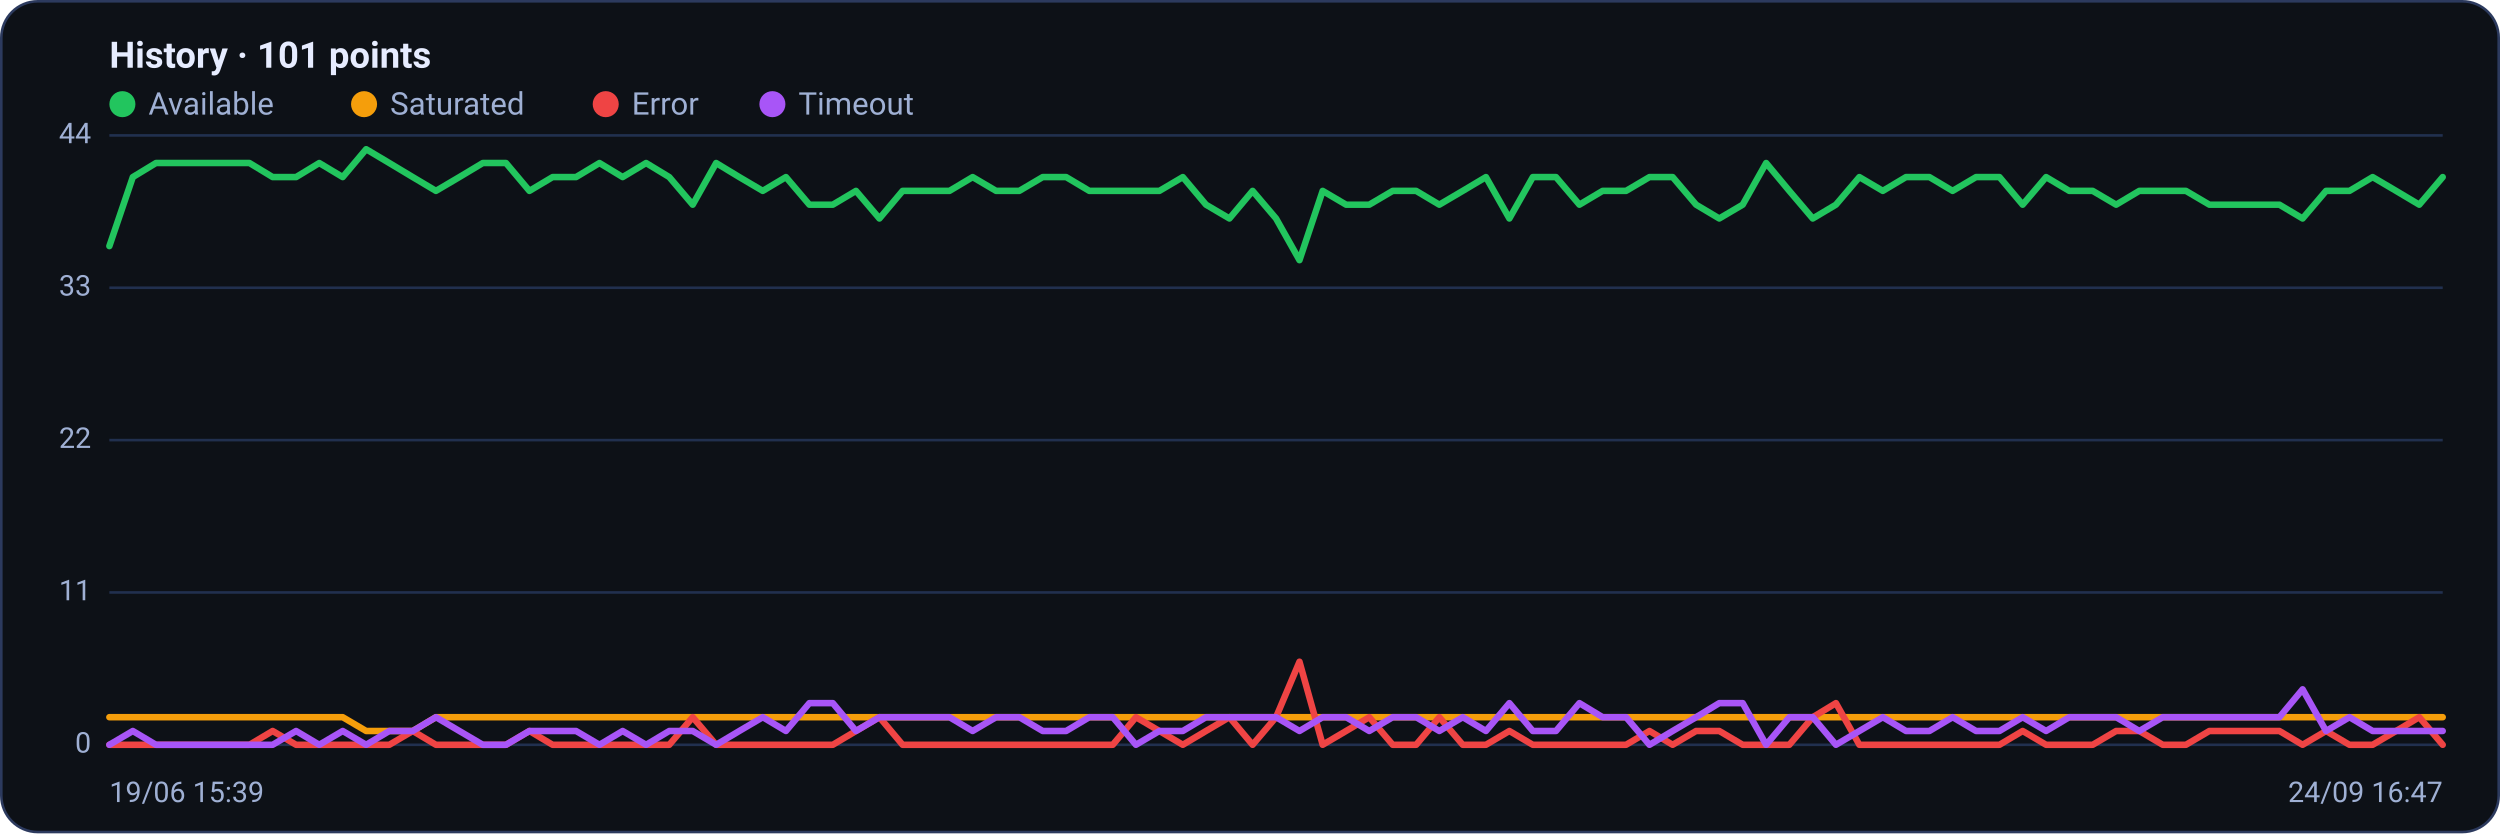
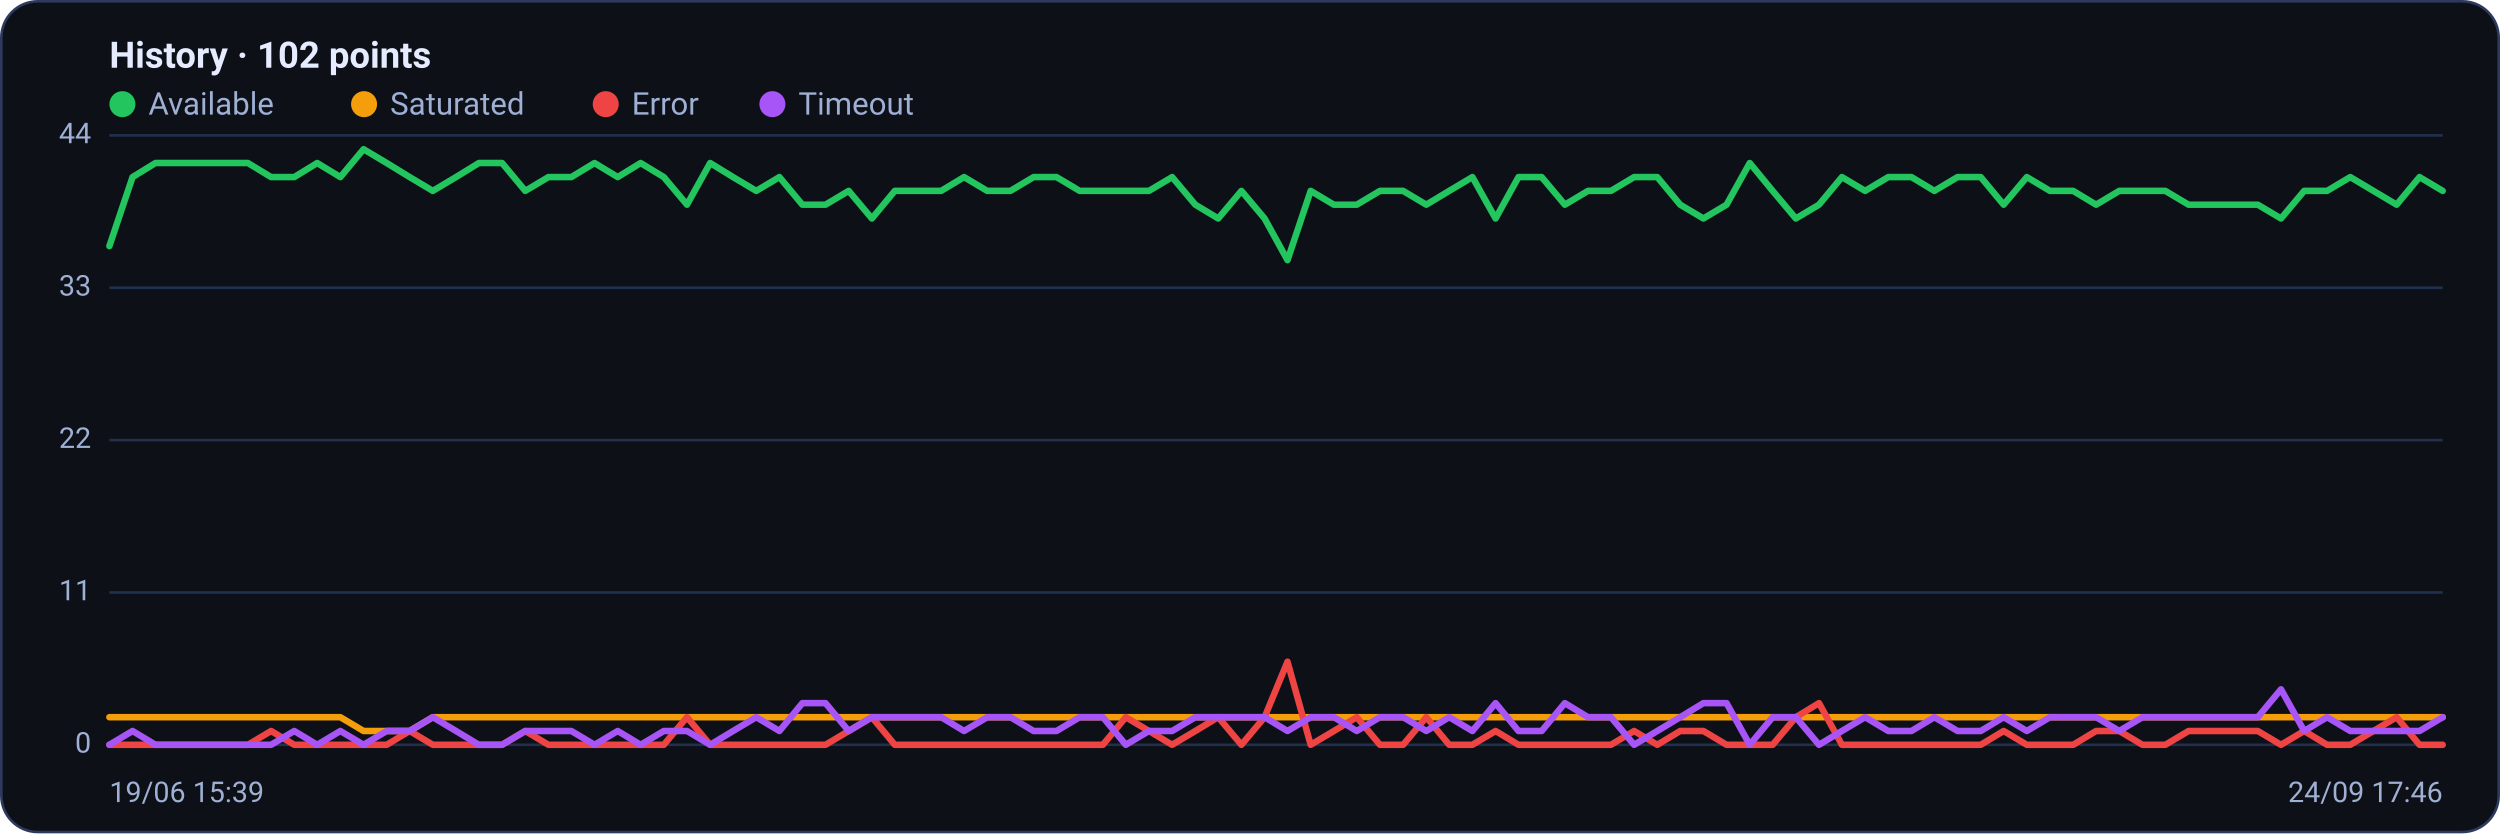
<svg xmlns="http://www.w3.org/2000/svg" viewBox="0 0 960 320" width="960" height="320" font-family="Segoe UI, system-ui, -apple-system, Roboto, Helvetica, Arial, sans-serif" role="img" aria-label="Availability history per region">
  <rect x="0.5" y="0.5" width="959" height="319" rx="14" fill="#0d1117" stroke="#2c3a5e" />
-   <text x="42" y="26" font-size="14" font-weight="600" fill="#e6ecff">History · 101 points</text>
+   <text x="42" y="26" font-size="14" font-weight="600" fill="#e6ecff">History · 102 points</text>
  <circle cx="47" cy="40" r="5" fill="#22c55e" />
  <text x="57" y="44" font-size="12" fill="#9fb0d4">Available</text>
  <circle cx="139.8" cy="40" r="5" fill="#f59e0b" />
  <text x="149.8" y="44" font-size="12" fill="#9fb0d4">Saturated</text>
  <circle cx="232.6" cy="40" r="5" fill="#ef4444" />
  <text x="242.6" y="44" font-size="12" fill="#9fb0d4">Error</text>
  <circle cx="296.6" cy="40" r="5" fill="#a855f7" />
  <text x="306.6" y="44" font-size="12" fill="#9fb0d4">Timeout</text>
  <line x1="42" y1="286.0" x2="938" y2="286.0" stroke="#21304f" stroke-width="1" />
  <text x="35" y="289.0" text-anchor="end" font-size="11" fill="#9fb0d4">0</text>
  <line x1="42" y1="227.5" x2="938" y2="227.5" stroke="#21304f" stroke-width="1" />
  <text x="35" y="230.5" text-anchor="end" font-size="11" fill="#9fb0d4">11</text>
  <line x1="42" y1="169.0" x2="938" y2="169.0" stroke="#21304f" stroke-width="1" />
  <text x="35" y="172.0" text-anchor="end" font-size="11" fill="#9fb0d4">22</text>
  <line x1="42" y1="110.5" x2="938" y2="110.5" stroke="#21304f" stroke-width="1" />
  <text x="35" y="113.5" text-anchor="end" font-size="11" fill="#9fb0d4">33</text>
  <line x1="42" y1="52.0" x2="938" y2="52.0" stroke="#21304f" stroke-width="1" />
  <text x="35" y="55.0" text-anchor="end" font-size="11" fill="#9fb0d4">44</text>
-   <polyline fill="none" stroke="#22c55e" stroke-width="2.5" stroke-linejoin="round" stroke-linecap="round" points="42.0,94.5 51.0,68.0 59.9,62.6 68.9,62.6 77.8,62.6 86.8,62.6 95.8,62.6 104.7,68.0 113.7,68.0 122.6,62.6 131.6,68.0 140.6,57.3 149.5,62.6 158.5,68.0 167.4,73.3 176.4,68.0 185.4,62.6 194.3,62.6 203.3,73.3 212.2,68.0 221.2,68.0 230.2,62.6 239.1,68.0 248.1,62.6 257.0,68.0 266.0,78.6 275.0,62.6 283.9,68.0 292.9,73.3 301.8,68.0 310.8,78.6 319.8,78.6 328.7,73.3 337.7,83.9 346.6,73.3 355.6,73.3 364.6,73.3 373.5,68.0 382.5,73.3 391.4,73.3 400.4,68.0 409.4,68.0 418.3,73.3 427.3,73.3 436.2,73.3 445.2,73.3 454.2,68.0 463.1,78.6 472.1,83.9 481.0,73.3 490.0,83.9 499.0,99.9 507.9,73.3 516.9,78.6 525.8,78.6 534.8,73.3 543.8,73.3 552.7,78.6 561.7,73.3 570.6,68.0 579.6,83.9 588.6,68.0 597.5,68.0 606.5,78.6 615.4,73.3 624.4,73.3 633.4,68.0 642.3,68.0 651.3,78.6 660.2,83.9 669.2,78.6 678.2,62.6 687.1,73.3 696.1,83.9 705.0,78.6 714.0,68.0 723.0,73.3 731.9,68.0 740.9,68.0 749.8,73.3 758.8,68.0 767.8,68.0 776.7,78.6 785.7,68.0 794.6,73.3 803.6,73.3 812.6,78.6 821.5,73.3 830.5,73.3 839.4,73.3 848.4,78.6 857.4,78.6 866.3,78.6 875.3,78.6 884.2,83.9 893.2,73.3 902.2,73.3 911.1,68.0 920.1,73.3 929.0,78.6 938.0,68.0" />
-   <polyline fill="none" stroke="#f59e0b" stroke-width="2.5" stroke-linejoin="round" stroke-linecap="round" points="42.0,275.4 51.0,275.4 59.9,275.4 68.9,275.4 77.8,275.4 86.8,275.4 95.8,275.4 104.7,275.4 113.7,275.4 122.6,275.4 131.6,275.4 140.6,280.7 149.5,280.7 158.5,280.7 167.4,275.4 176.4,275.4 185.4,275.4 194.3,275.4 203.3,275.4 212.2,275.4 221.2,275.4 230.2,275.4 239.1,275.4 248.1,275.4 257.0,275.4 266.0,275.4 275.0,275.4 283.9,275.4 292.9,275.4 301.8,275.4 310.8,275.4 319.8,275.4 328.7,275.4 337.7,275.4 346.6,275.4 355.6,275.4 364.6,275.4 373.5,275.4 382.5,275.4 391.4,275.4 400.4,275.4 409.4,275.4 418.3,275.4 427.3,275.4 436.2,275.4 445.2,275.4 454.2,275.4 463.1,275.4 472.1,275.4 481.0,275.4 490.0,275.4 499.0,275.4 507.9,275.4 516.9,275.4 525.8,275.4 534.8,275.4 543.8,275.4 552.7,275.4 561.7,275.4 570.6,275.4 579.6,275.4 588.6,275.4 597.5,275.4 606.5,275.4 615.4,275.4 624.4,275.4 633.4,275.4 642.3,275.4 651.3,275.4 660.2,275.4 669.2,275.4 678.2,275.4 687.1,275.4 696.1,275.4 705.0,275.4 714.0,275.4 723.0,275.4 731.9,275.4 740.9,275.4 749.8,275.4 758.8,275.4 767.8,275.4 776.7,275.4 785.7,275.4 794.6,275.4 803.6,275.4 812.6,275.4 821.5,275.4 830.5,275.4 839.4,275.4 848.4,275.4 857.4,275.4 866.3,275.4 875.3,275.4 884.2,275.4 893.2,275.4 902.2,275.4 911.1,275.4 920.1,275.4 929.0,275.4 938.0,275.4" />
-   <polyline fill="none" stroke="#ef4444" stroke-width="2.5" stroke-linejoin="round" stroke-linecap="round" points="42.0,286.0 51.0,286.0 59.9,286.0 68.9,286.0 77.8,286.0 86.8,286.0 95.8,286.0 104.7,280.7 113.7,286.0 122.6,286.0 131.6,286.0 140.6,286.0 149.5,286.0 158.5,280.7 167.4,286.0 176.4,286.0 185.4,286.0 194.3,286.0 203.3,280.7 212.2,286.0 221.2,286.0 230.2,286.0 239.1,286.0 248.1,286.0 257.0,286.0 266.0,275.4 275.0,286.0 283.9,286.0 292.9,286.0 301.8,286.0 310.8,286.0 319.8,286.0 328.7,280.7 337.7,275.4 346.6,286.0 355.6,286.0 364.6,286.0 373.5,286.0 382.5,286.0 391.4,286.0 400.4,286.0 409.4,286.0 418.3,286.0 427.3,286.0 436.2,275.4 445.2,280.7 454.2,286.0 463.1,280.7 472.1,275.4 481.0,286.0 490.0,275.4 499.0,254.1 507.9,286.0 516.9,280.7 525.8,275.4 534.8,286.0 543.8,286.0 552.7,275.4 561.7,286.0 570.6,286.0 579.6,280.7 588.6,286.0 597.5,286.0 606.5,286.0 615.4,286.0 624.4,286.0 633.4,280.7 642.3,286.0 651.3,280.7 660.2,280.7 669.2,286.0 678.2,286.0 687.1,286.0 696.1,275.4 705.0,270.0 714.0,286.0 723.0,286.0 731.9,286.0 740.9,286.0 749.8,286.0 758.8,286.0 767.8,286.0 776.7,280.7 785.7,286.0 794.6,286.0 803.6,286.0 812.6,280.7 821.5,280.7 830.5,286.0 839.4,286.0 848.4,280.7 857.4,280.7 866.3,280.7 875.3,280.7 884.2,286.0 893.2,280.7 902.2,286.0 911.1,286.0 920.1,280.7 929.0,275.4 938.0,286.0" />
-   <polyline fill="none" stroke="#a855f7" stroke-width="2.5" stroke-linejoin="round" stroke-linecap="round" points="42.0,286.0 51.0,280.7 59.9,286.0 68.9,286.0 77.8,286.0 86.8,286.0 95.8,286.0 104.7,286.0 113.7,280.7 122.6,286.0 131.6,280.7 140.6,286.0 149.5,280.7 158.5,280.7 167.4,275.4 176.4,280.7 185.4,286.0 194.3,286.0 203.3,280.7 212.2,280.7 221.2,280.7 230.2,286.0 239.1,280.7 248.1,286.0 257.0,280.7 266.0,280.7 275.0,286.0 283.9,280.7 292.9,275.4 301.8,280.7 310.8,270.0 319.8,270.0 328.7,280.7 337.7,275.4 346.6,275.4 355.6,275.4 364.6,275.4 373.5,280.7 382.5,275.4 391.4,275.4 400.4,280.7 409.4,280.7 418.3,275.4 427.3,275.4 436.2,286.0 445.2,280.7 454.2,280.7 463.1,275.4 472.1,275.4 481.0,275.4 490.0,275.4 499.0,280.7 507.9,275.4 516.9,275.4 525.8,280.7 534.8,275.4 543.8,275.4 552.7,280.7 561.7,275.4 570.6,280.7 579.6,270.0 588.6,280.7 597.5,280.7 606.5,270.0 615.4,275.4 624.4,275.4 633.4,286.0 642.3,280.7 651.3,275.4 660.2,270.0 669.2,270.0 678.2,286.0 687.1,275.4 696.1,275.4 705.0,286.0 714.0,280.7 723.0,275.4 731.9,280.7 740.9,280.7 749.8,275.4 758.8,280.7 767.8,280.7 776.7,275.4 785.7,280.7 794.6,275.4 803.6,275.4 812.6,275.4 821.5,280.7 830.5,275.4 839.4,275.4 848.4,275.4 857.4,275.4 866.3,275.4 875.3,275.4 884.2,264.7 893.2,280.7 902.2,275.4 911.1,280.7 920.1,280.7 929.0,280.7 938.0,280.7" />
+   <polyline fill="none" stroke="#22c55e" stroke-width="2.5" stroke-linejoin="round" stroke-linecap="round" points="42.0,94.5 50.9,68.0 59.7,62.6 68.6,62.6 77.5,62.6 86.4,62.6 95.2,62.6 104.1,68.0 113.0,68.0 121.8,62.6 130.7,68.0 139.6,57.3 148.5,62.6 157.3,68.0 166.2,73.3 175.1,68.0 183.9,62.6 192.8,62.6 201.7,73.3 210.6,68.0 219.4,68.0 228.3,62.6 237.2,68.0 246.0,62.6 254.9,68.0 263.8,78.6 272.7,62.6 281.5,68.0 290.4,73.3 299.3,68.0 308.1,78.6 317.0,78.6 325.9,73.3 334.8,83.9 343.6,73.3 352.5,73.3 361.4,73.3 370.2,68.0 379.1,73.3 388.0,73.3 396.9,68.0 405.7,68.0 414.6,73.3 423.5,73.3 432.3,73.3 441.2,73.3 450.1,68.0 459.0,78.6 467.8,83.9 476.7,73.3 485.6,83.9 494.4,99.9 503.3,73.3 512.2,78.6 521.0,78.6 529.9,73.3 538.8,73.3 547.7,78.6 556.5,73.3 565.4,68.0 574.3,83.9 583.1,68.0 592.0,68.0 600.9,78.6 609.8,73.3 618.6,73.3 627.5,68.0 636.4,68.0 645.2,78.6 654.1,83.9 663.0,78.6 671.9,62.6 680.7,73.3 689.6,83.9 698.5,78.6 707.3,68.0 716.2,73.3 725.1,68.0 734.0,68.0 742.8,73.3 751.7,68.0 760.6,68.0 769.4,78.6 778.3,68.0 787.2,73.3 796.1,73.3 804.9,78.6 813.8,73.3 822.7,73.3 831.5,73.3 840.4,78.6 849.3,78.6 858.2,78.6 867.0,78.6 875.9,83.9 884.8,73.3 893.6,73.3 902.5,68.0 911.4,73.3 920.3,78.6 929.1,68.0 938.0,73.3" />
+   <polyline fill="none" stroke="#f59e0b" stroke-width="2.5" stroke-linejoin="round" stroke-linecap="round" points="42.0,275.4 50.9,275.4 59.7,275.4 68.6,275.4 77.5,275.4 86.4,275.4 95.2,275.4 104.1,275.4 113.0,275.4 121.8,275.4 130.7,275.4 139.6,280.7 148.5,280.7 157.3,280.7 166.2,275.4 175.1,275.4 183.9,275.4 192.8,275.4 201.7,275.4 210.6,275.4 219.4,275.4 228.3,275.4 237.2,275.4 246.0,275.4 254.9,275.4 263.8,275.4 272.7,275.4 281.5,275.4 290.4,275.4 299.3,275.4 308.1,275.4 317.0,275.4 325.9,275.4 334.8,275.4 343.6,275.4 352.5,275.4 361.4,275.4 370.2,275.4 379.1,275.4 388.0,275.4 396.9,275.4 405.7,275.4 414.6,275.4 423.5,275.4 432.3,275.4 441.2,275.4 450.1,275.4 459.0,275.4 467.8,275.4 476.7,275.4 485.6,275.4 494.4,275.4 503.3,275.4 512.2,275.4 521.0,275.4 529.9,275.4 538.8,275.4 547.7,275.4 556.5,275.4 565.4,275.4 574.3,275.4 583.1,275.4 592.0,275.4 600.9,275.4 609.8,275.4 618.6,275.4 627.5,275.4 636.4,275.4 645.2,275.4 654.1,275.4 663.0,275.4 671.9,275.4 680.7,275.4 689.6,275.4 698.5,275.4 707.3,275.4 716.2,275.4 725.1,275.4 734.0,275.4 742.8,275.4 751.7,275.4 760.6,275.4 769.4,275.4 778.3,275.4 787.2,275.4 796.1,275.4 804.9,275.4 813.8,275.4 822.7,275.4 831.5,275.4 840.4,275.4 849.3,275.4 858.2,275.4 867.0,275.4 875.9,275.4 884.8,275.4 893.6,275.4 902.5,275.4 911.4,275.4 920.3,275.4 929.1,275.4 938.0,275.4" />
+   <polyline fill="none" stroke="#ef4444" stroke-width="2.5" stroke-linejoin="round" stroke-linecap="round" points="42.0,286.0 50.9,286.0 59.7,286.0 68.6,286.0 77.5,286.0 86.4,286.0 95.2,286.0 104.1,280.7 113.0,286.0 121.8,286.0 130.7,286.0 139.6,286.0 148.5,286.0 157.3,280.7 166.2,286.0 175.1,286.0 183.9,286.0 192.8,286.0 201.7,280.7 210.6,286.0 219.4,286.0 228.3,286.0 237.2,286.0 246.0,286.0 254.9,286.0 263.8,275.4 272.7,286.0 281.5,286.0 290.4,286.0 299.3,286.0 308.1,286.0 317.0,286.0 325.9,280.7 334.8,275.4 343.6,286.0 352.5,286.0 361.4,286.0 370.2,286.0 379.1,286.0 388.0,286.0 396.9,286.0 405.7,286.0 414.6,286.0 423.5,286.0 432.3,275.4 441.2,280.7 450.1,286.0 459.0,280.7 467.8,275.4 476.7,286.0 485.6,275.4 494.4,254.1 503.3,286.0 512.2,280.7 521.0,275.4 529.9,286.0 538.8,286.0 547.7,275.4 556.5,286.0 565.4,286.0 574.3,280.7 583.1,286.0 592.0,286.0 600.9,286.0 609.8,286.0 618.6,286.0 627.5,280.7 636.4,286.0 645.2,280.7 654.1,280.7 663.0,286.0 671.9,286.0 680.7,286.0 689.6,275.4 698.5,270.0 707.3,286.0 716.2,286.0 725.1,286.0 734.0,286.0 742.8,286.0 751.7,286.0 760.6,286.0 769.4,280.7 778.3,286.0 787.2,286.0 796.1,286.0 804.9,280.7 813.8,280.7 822.7,286.0 831.5,286.0 840.4,280.7 849.3,280.7 858.2,280.7 867.0,280.7 875.9,286.0 884.8,280.7 893.6,286.0 902.5,286.0 911.4,280.7 920.3,275.4 929.1,286.0 938.0,286.0" />
+   <polyline fill="none" stroke="#a855f7" stroke-width="2.5" stroke-linejoin="round" stroke-linecap="round" points="42.0,286.0 50.9,280.7 59.7,286.0 68.6,286.0 77.5,286.0 86.4,286.0 95.2,286.0 104.1,286.0 113.0,280.7 121.8,286.0 130.7,280.7 139.6,286.0 148.5,280.7 157.3,280.7 166.2,275.4 175.1,280.7 183.9,286.0 192.8,286.0 201.7,280.7 210.6,280.7 219.4,280.7 228.3,286.0 237.2,280.7 246.0,286.0 254.9,280.7 263.8,280.7 272.7,286.0 281.5,280.7 290.4,275.4 299.3,280.7 308.1,270.0 317.0,270.0 325.9,280.7 334.8,275.4 343.6,275.4 352.5,275.4 361.4,275.4 370.2,280.7 379.1,275.4 388.0,275.4 396.9,280.7 405.7,280.7 414.6,275.4 423.5,275.4 432.3,286.0 441.2,280.7 450.1,280.7 459.0,275.4 467.8,275.4 476.7,275.4 485.6,275.4 494.4,280.7 503.3,275.4 512.2,275.4 521.0,280.7 529.9,275.4 538.8,275.4 547.7,280.7 556.5,275.4 565.4,280.7 574.3,270.0 583.1,280.7 592.0,280.7 600.9,270.0 609.8,275.4 618.6,275.4 627.5,286.0 636.4,280.7 645.2,275.4 654.1,270.0 663.0,270.0 671.9,286.0 680.7,275.4 689.6,275.4 698.5,286.0 707.3,280.7 716.2,275.4 725.1,280.7 734.0,280.7 742.8,275.4 751.7,280.7 760.6,280.7 769.4,275.4 778.3,280.7 787.2,275.4 796.1,275.4 804.9,275.4 813.8,280.7 822.7,275.4 831.5,275.4 840.4,275.4 849.3,275.4 858.2,275.4 867.0,275.4 875.9,264.7 884.8,280.7 893.6,275.4 902.5,280.7 911.4,280.7 920.3,280.7 929.1,280.7 938.0,275.4" />
  <text x="42" y="308" font-size="11" fill="#9fb0d4">19/06 15:39</text>
-   <text x="938" y="308" text-anchor="end" font-size="11" fill="#9fb0d4">24/09 16:47</text>
+   <text x="938" y="308" text-anchor="end" font-size="11" fill="#9fb0d4">24/09 17:46</text>
</svg>
